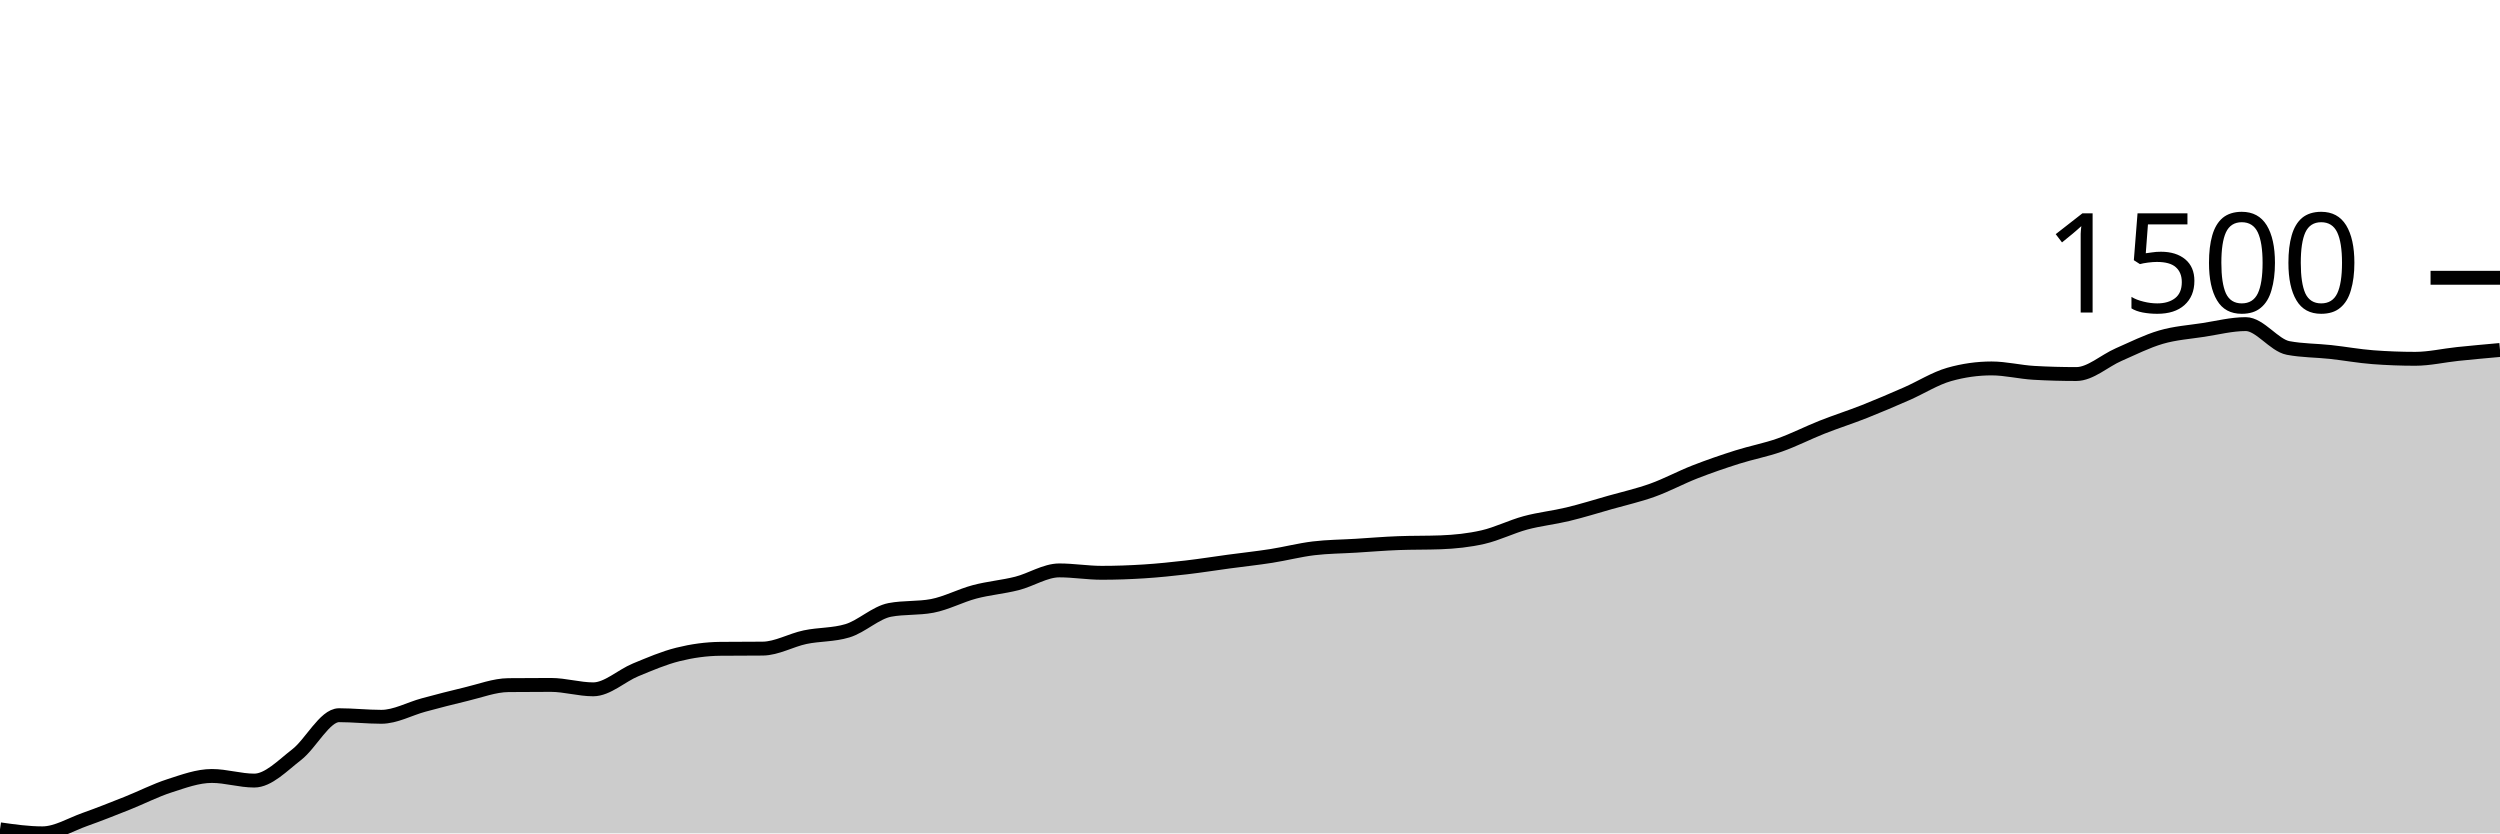
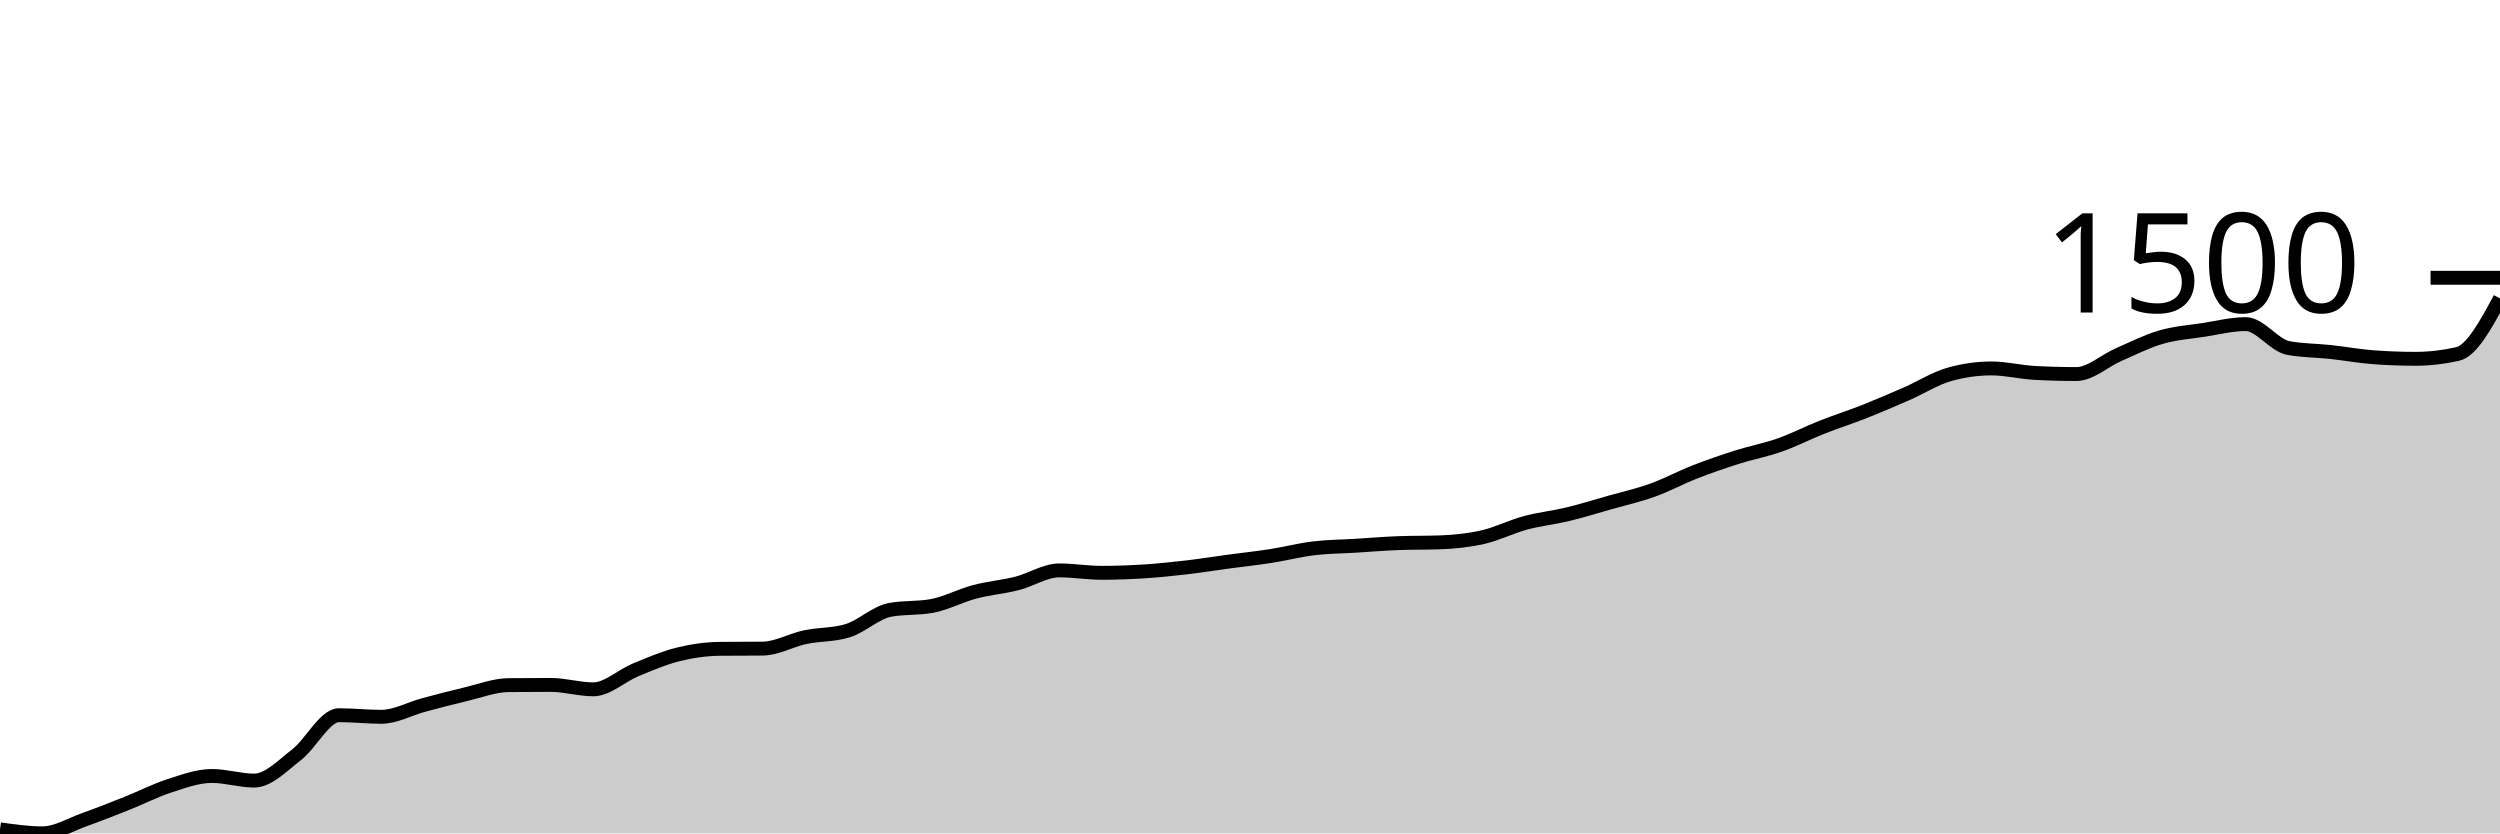
<svg xmlns="http://www.w3.org/2000/svg" viewBox="0 0 180 60">
  <g transform="translate(0,20)">
-     <path class="area" fill="rgba(0, 0, 0, 0.2)" d="M0,39.711C1.017,39.856,2.034,40,3.051,40C4.068,40,5.085,39.365,6.102,39.004C7.119,38.643,8.136,38.238,9.153,37.834C10.169,37.43,11.186,36.905,12.203,36.578C13.22,36.25,14.237,35.87,15.254,35.87C16.271,35.87,17.288,36.202,18.305,36.202C19.322,36.202,20.339,35.124,21.356,34.339C22.373,33.555,23.39,31.495,24.407,31.495C25.424,31.495,26.441,31.61,27.458,31.61C28.475,31.61,29.492,31.03,30.508,30.758C31.525,30.486,32.542,30.217,33.559,29.978C34.576,29.74,35.593,29.338,36.61,29.329C37.627,29.319,38.644,29.314,39.661,29.314C40.678,29.314,41.695,29.632,42.712,29.632C43.729,29.632,44.746,28.65,45.763,28.231C46.78,27.812,47.797,27.372,48.814,27.119C49.831,26.866,50.847,26.724,51.864,26.715C52.881,26.705,53.898,26.71,54.915,26.7C55.932,26.691,56.949,26.091,57.966,25.877C58.983,25.663,60,25.723,61.017,25.415C62.034,25.107,63.051,24.106,64.068,23.913C65.085,23.721,66.102,23.817,67.119,23.625C68.136,23.432,69.153,22.883,70.169,22.614C71.186,22.344,72.203,22.265,73.22,22.007C74.237,21.75,75.254,21.069,76.271,21.069C77.288,21.069,78.305,21.242,79.322,21.242C80.339,21.242,81.356,21.206,82.373,21.141C83.39,21.076,84.407,20.97,85.424,20.852C86.441,20.734,87.458,20.57,88.475,20.433C89.492,20.296,90.508,20.188,91.525,20.029C92.542,19.87,93.559,19.603,94.576,19.48C95.593,19.357,96.61,19.355,97.627,19.292C98.644,19.23,99.661,19.143,100.678,19.105C101.695,19.066,102.712,19.085,103.729,19.047C104.746,19.008,105.763,18.905,106.78,18.671C107.797,18.438,108.814,17.921,109.831,17.646C110.847,17.372,111.864,17.271,112.881,17.025C113.898,16.78,114.915,16.462,115.932,16.173C116.949,15.884,117.966,15.658,118.983,15.292C120,14.927,121.017,14.375,122.034,13.978C123.051,13.581,124.068,13.232,125.085,12.91C126.102,12.587,127.119,12.402,128.136,12.043C129.153,11.685,130.169,11.16,131.186,10.758C132.203,10.356,133.22,10.034,134.237,9.632C135.254,9.23,136.271,8.792,137.288,8.347C138.305,7.901,139.322,7.249,140.339,6.96C141.356,6.671,142.373,6.527,143.39,6.527C144.407,6.527,145.424,6.787,146.441,6.845C147.458,6.903,148.475,6.931,149.492,6.931C150.508,6.931,151.525,5.974,152.542,5.531C153.559,5.088,154.576,4.57,155.593,4.274C156.61,3.978,157.627,3.911,158.644,3.755C159.661,3.598,160.678,3.336,161.695,3.336C162.712,3.336,163.729,4.862,164.746,5.054C165.763,5.247,166.78,5.232,167.797,5.343C168.814,5.454,169.831,5.641,170.847,5.718C171.864,5.795,172.881,5.834,173.898,5.834C174.915,5.834,175.932,5.593,176.949,5.487C177.966,5.381,178.983,5.29,180,5.199L180,40C178.983,40,177.966,40,176.949,40C175.932,40,174.915,40,173.898,40C172.881,40,171.864,40,170.847,40C169.831,40,168.814,40,167.797,40C166.78,40,165.763,40,164.746,40C163.729,40,162.712,40,161.695,40C160.678,40,159.661,40,158.644,40C157.627,40,156.61,40,155.593,40C154.576,40,153.559,40,152.542,40C151.525,40,150.508,40,149.492,40C148.475,40,147.458,40,146.441,40C145.424,40,144.407,40,143.39,40C142.373,40,141.356,40,140.339,40C139.322,40,138.305,40,137.288,40C136.271,40,135.254,40,134.237,40C133.22,40,132.203,40,131.186,40C130.169,40,129.153,40,128.136,40C127.119,40,126.102,40,125.085,40C124.068,40,123.051,40,122.034,40C121.017,40,120,40,118.983,40C117.966,40,116.949,40,115.932,40C114.915,40,113.898,40,112.881,40C111.864,40,110.847,40,109.831,40C108.814,40,107.797,40,106.78,40C105.763,40,104.746,40,103.729,40C102.712,40,101.695,40,100.678,40C99.661,40,98.644,40,97.627,40C96.61,40,95.593,40,94.576,40C93.559,40,92.542,40,91.525,40C90.508,40,89.492,40,88.475,40C87.458,40,86.441,40,85.424,40C84.407,40,83.39,40,82.373,40C81.356,40,80.339,40,79.322,40C78.305,40,77.288,40,76.271,40C75.254,40,74.237,40,73.22,40C72.203,40,71.186,40,70.169,40C69.153,40,68.136,40,67.119,40C66.102,40,65.085,40,64.068,40C63.051,40,62.034,40,61.017,40C60,40,58.983,40,57.966,40C56.949,40,55.932,40,54.915,40C53.898,40,52.881,40,51.864,40C50.847,40,49.831,40,48.814,40C47.797,40,46.78,40,45.763,40C44.746,40,43.729,40,42.712,40C41.695,40,40.678,40,39.661,40C38.644,40,37.627,40,36.61,40C35.593,40,34.576,40,33.559,40C32.542,40,31.525,40,30.508,40C29.492,40,28.475,40,27.458,40C26.441,40,25.424,40,24.407,40C23.39,40,22.373,40,21.356,40C20.339,40,19.322,40,18.305,40C17.288,40,16.271,40,15.254,40C14.237,40,13.22,40,12.203,40C11.186,40,10.169,40,9.153,40C8.136,40,7.119,40,6.102,40C5.085,40,4.068,40,3.051,40C2.034,40,1.017,40,0,40Z" />
-     <path class="line" stroke="black" fill="none" d="M0,39.711C1.017,39.856,2.034,40,3.051,40C4.068,40,5.085,39.365,6.102,39.004C7.119,38.643,8.136,38.238,9.153,37.834C10.169,37.43,11.186,36.905,12.203,36.578C13.22,36.25,14.237,35.87,15.254,35.87C16.271,35.87,17.288,36.202,18.305,36.202C19.322,36.202,20.339,35.124,21.356,34.339C22.373,33.555,23.39,31.495,24.407,31.495C25.424,31.495,26.441,31.61,27.458,31.61C28.475,31.61,29.492,31.03,30.508,30.758C31.525,30.486,32.542,30.217,33.559,29.978C34.576,29.74,35.593,29.338,36.61,29.329C37.627,29.319,38.644,29.314,39.661,29.314C40.678,29.314,41.695,29.632,42.712,29.632C43.729,29.632,44.746,28.65,45.763,28.231C46.78,27.812,47.797,27.372,48.814,27.119C49.831,26.866,50.847,26.724,51.864,26.715C52.881,26.705,53.898,26.71,54.915,26.7C55.932,26.691,56.949,26.091,57.966,25.877C58.983,25.663,60,25.723,61.017,25.415C62.034,25.107,63.051,24.106,64.068,23.913C65.085,23.721,66.102,23.817,67.119,23.625C68.136,23.432,69.153,22.883,70.169,22.614C71.186,22.344,72.203,22.265,73.22,22.007C74.237,21.75,75.254,21.069,76.271,21.069C77.288,21.069,78.305,21.242,79.322,21.242C80.339,21.242,81.356,21.206,82.373,21.141C83.39,21.076,84.407,20.97,85.424,20.852C86.441,20.734,87.458,20.57,88.475,20.433C89.492,20.296,90.508,20.188,91.525,20.029C92.542,19.87,93.559,19.603,94.576,19.48C95.593,19.357,96.61,19.355,97.627,19.292C98.644,19.23,99.661,19.143,100.678,19.105C101.695,19.066,102.712,19.085,103.729,19.047C104.746,19.008,105.763,18.905,106.78,18.671C107.797,18.438,108.814,17.921,109.831,17.646C110.847,17.372,111.864,17.271,112.881,17.025C113.898,16.78,114.915,16.462,115.932,16.173C116.949,15.884,117.966,15.658,118.983,15.292C120,14.927,121.017,14.375,122.034,13.978C123.051,13.581,124.068,13.232,125.085,12.91C126.102,12.587,127.119,12.402,128.136,12.043C129.153,11.685,130.169,11.16,131.186,10.758C132.203,10.356,133.22,10.034,134.237,9.632C135.254,9.23,136.271,8.792,137.288,8.347C138.305,7.901,139.322,7.249,140.339,6.96C141.356,6.671,142.373,6.527,143.39,6.527C144.407,6.527,145.424,6.787,146.441,6.845C147.458,6.903,148.475,6.931,149.492,6.931C150.508,6.931,151.525,5.974,152.542,5.531C153.559,5.088,154.576,4.57,155.593,4.274C156.61,3.978,157.627,3.911,158.644,3.755C159.661,3.598,160.678,3.336,161.695,3.336C162.712,3.336,163.729,4.862,164.746,5.054C165.763,5.247,166.78,5.232,167.797,5.343C168.814,5.454,169.831,5.641,170.847,5.718C171.864,5.795,172.881,5.834,173.898,5.834C174.915,5.834,175.932,5.593,176.949,5.487C177.966,5.381,178.983,5.29,180,5.199" />
+     <path class="area" fill="rgba(0, 0, 0, 0.2)" d="M0,39.711C1.017,39.856,2.034,40,3.051,40C4.068,40,5.085,39.365,6.102,39.004C7.119,38.643,8.136,38.238,9.153,37.834C10.169,37.43,11.186,36.905,12.203,36.578C13.22,36.25,14.237,35.87,15.254,35.87C16.271,35.87,17.288,36.202,18.305,36.202C19.322,36.202,20.339,35.124,21.356,34.339C22.373,33.555,23.39,31.495,24.407,31.495C25.424,31.495,26.441,31.61,27.458,31.61C28.475,31.61,29.492,31.03,30.508,30.758C31.525,30.486,32.542,30.217,33.559,29.978C34.576,29.74,35.593,29.338,36.61,29.329C37.627,29.319,38.644,29.314,39.661,29.314C40.678,29.314,41.695,29.632,42.712,29.632C43.729,29.632,44.746,28.65,45.763,28.231C46.78,27.812,47.797,27.372,48.814,27.119C49.831,26.866,50.847,26.724,51.864,26.715C52.881,26.705,53.898,26.71,54.915,26.7C55.932,26.691,56.949,26.091,57.966,25.877C58.983,25.663,60,25.723,61.017,25.415C62.034,25.107,63.051,24.106,64.068,23.913C65.085,23.721,66.102,23.817,67.119,23.625C68.136,23.432,69.153,22.883,70.169,22.614C71.186,22.344,72.203,22.265,73.22,22.007C74.237,21.75,75.254,21.069,76.271,21.069C77.288,21.069,78.305,21.242,79.322,21.242C80.339,21.242,81.356,21.206,82.373,21.141C83.39,21.076,84.407,20.97,85.424,20.852C86.441,20.734,87.458,20.57,88.475,20.433C89.492,20.296,90.508,20.188,91.525,20.029C92.542,19.87,93.559,19.603,94.576,19.48C95.593,19.357,96.61,19.355,97.627,19.292C98.644,19.23,99.661,19.143,100.678,19.105C101.695,19.066,102.712,19.085,103.729,19.047C104.746,19.008,105.763,18.905,106.78,18.671C107.797,18.438,108.814,17.921,109.831,17.646C110.847,17.372,111.864,17.271,112.881,17.025C113.898,16.78,114.915,16.462,115.932,16.173C116.949,15.884,117.966,15.658,118.983,15.292C120,14.927,121.017,14.375,122.034,13.978C123.051,13.581,124.068,13.232,125.085,12.91C126.102,12.587,127.119,12.402,128.136,12.043C129.153,11.685,130.169,11.16,131.186,10.758C132.203,10.356,133.22,10.034,134.237,9.632C135.254,9.23,136.271,8.792,137.288,8.347C138.305,7.901,139.322,7.249,140.339,6.96C141.356,6.671,142.373,6.527,143.39,6.527C144.407,6.527,145.424,6.787,146.441,6.845C147.458,6.903,148.475,6.931,149.492,6.931C150.508,6.931,151.525,5.974,152.542,5.531C153.559,5.088,154.576,4.57,155.593,4.274C156.61,3.978,157.627,3.911,158.644,3.755C159.661,3.598,160.678,3.336,161.695,3.336C162.712,3.336,163.729,4.862,164.746,5.054C165.763,5.247,166.78,5.232,167.797,5.343C168.814,5.454,169.831,5.641,170.847,5.718C171.864,5.795,172.881,5.834,173.898,5.834C174.915,5.834,175.932,5.718,176.949,5.487C177.966,5.256,178.983,3.372,180,1.487L180,40C178.983,40,177.966,40,176.949,40C175.932,40,174.915,40,173.898,40C172.881,40,171.864,40,170.847,40C169.831,40,168.814,40,167.797,40C166.78,40,165.763,40,164.746,40C163.729,40,162.712,40,161.695,40C160.678,40,159.661,40,158.644,40C157.627,40,156.61,40,155.593,40C154.576,40,153.559,40,152.542,40C151.525,40,150.508,40,149.492,40C148.475,40,147.458,40,146.441,40C145.424,40,144.407,40,143.39,40C142.373,40,141.356,40,140.339,40C139.322,40,138.305,40,137.288,40C136.271,40,135.254,40,134.237,40C133.22,40,132.203,40,131.186,40C130.169,40,129.153,40,128.136,40C127.119,40,126.102,40,125.085,40C124.068,40,123.051,40,122.034,40C121.017,40,120,40,118.983,40C117.966,40,116.949,40,115.932,40C114.915,40,113.898,40,112.881,40C111.864,40,110.847,40,109.831,40C108.814,40,107.797,40,106.78,40C105.763,40,104.746,40,103.729,40C102.712,40,101.695,40,100.678,40C99.661,40,98.644,40,97.627,40C96.61,40,95.593,40,94.576,40C93.559,40,92.542,40,91.525,40C90.508,40,89.492,40,88.475,40C87.458,40,86.441,40,85.424,40C84.407,40,83.39,40,82.373,40C81.356,40,80.339,40,79.322,40C78.305,40,77.288,40,76.271,40C75.254,40,74.237,40,73.22,40C72.203,40,71.186,40,70.169,40C69.153,40,68.136,40,67.119,40C66.102,40,65.085,40,64.068,40C63.051,40,62.034,40,61.017,40C60,40,58.983,40,57.966,40C56.949,40,55.932,40,54.915,40C53.898,40,52.881,40,51.864,40C50.847,40,49.831,40,48.814,40C47.797,40,46.78,40,45.763,40C44.746,40,43.729,40,42.712,40C41.695,40,40.678,40,39.661,40C38.644,40,37.627,40,36.61,40C35.593,40,34.576,40,33.559,40C32.542,40,31.525,40,30.508,40C29.492,40,28.475,40,27.458,40C26.441,40,25.424,40,24.407,40C23.39,40,22.373,40,21.356,40C20.339,40,19.322,40,18.305,40C17.288,40,16.271,40,15.254,40C14.237,40,13.22,40,12.203,40C11.186,40,10.169,40,9.153,40C8.136,40,7.119,40,6.102,40C5.085,40,4.068,40,3.051,40C2.034,40,1.017,40,0,40Z" />
+     <path class="line" stroke="black" fill="none" d="M0,39.711C1.017,39.856,2.034,40,3.051,40C4.068,40,5.085,39.365,6.102,39.004C7.119,38.643,8.136,38.238,9.153,37.834C10.169,37.43,11.186,36.905,12.203,36.578C13.22,36.25,14.237,35.87,15.254,35.87C16.271,35.87,17.288,36.202,18.305,36.202C19.322,36.202,20.339,35.124,21.356,34.339C22.373,33.555,23.39,31.495,24.407,31.495C25.424,31.495,26.441,31.61,27.458,31.61C28.475,31.61,29.492,31.03,30.508,30.758C31.525,30.486,32.542,30.217,33.559,29.978C34.576,29.74,35.593,29.338,36.61,29.329C37.627,29.319,38.644,29.314,39.661,29.314C40.678,29.314,41.695,29.632,42.712,29.632C43.729,29.632,44.746,28.65,45.763,28.231C46.78,27.812,47.797,27.372,48.814,27.119C49.831,26.866,50.847,26.724,51.864,26.715C52.881,26.705,53.898,26.71,54.915,26.7C55.932,26.691,56.949,26.091,57.966,25.877C58.983,25.663,60,25.723,61.017,25.415C62.034,25.107,63.051,24.106,64.068,23.913C65.085,23.721,66.102,23.817,67.119,23.625C68.136,23.432,69.153,22.883,70.169,22.614C71.186,22.344,72.203,22.265,73.22,22.007C74.237,21.75,75.254,21.069,76.271,21.069C77.288,21.069,78.305,21.242,79.322,21.242C80.339,21.242,81.356,21.206,82.373,21.141C83.39,21.076,84.407,20.97,85.424,20.852C86.441,20.734,87.458,20.57,88.475,20.433C89.492,20.296,90.508,20.188,91.525,20.029C92.542,19.87,93.559,19.603,94.576,19.48C95.593,19.357,96.61,19.355,97.627,19.292C98.644,19.23,99.661,19.143,100.678,19.105C101.695,19.066,102.712,19.085,103.729,19.047C104.746,19.008,105.763,18.905,106.78,18.671C107.797,18.438,108.814,17.921,109.831,17.646C110.847,17.372,111.864,17.271,112.881,17.025C113.898,16.78,114.915,16.462,115.932,16.173C116.949,15.884,117.966,15.658,118.983,15.292C120,14.927,121.017,14.375,122.034,13.978C123.051,13.581,124.068,13.232,125.085,12.91C126.102,12.587,127.119,12.402,128.136,12.043C129.153,11.685,130.169,11.16,131.186,10.758C132.203,10.356,133.22,10.034,134.237,9.632C135.254,9.23,136.271,8.792,137.288,8.347C138.305,7.901,139.322,7.249,140.339,6.96C141.356,6.671,142.373,6.527,143.39,6.527C144.407,6.527,145.424,6.787,146.441,6.845C147.458,6.903,148.475,6.931,149.492,6.931C150.508,6.931,151.525,5.974,152.542,5.531C153.559,5.088,154.576,4.57,155.593,4.274C156.61,3.978,157.627,3.911,158.644,3.755C159.661,3.598,160.678,3.336,161.695,3.336C162.712,3.336,163.729,4.862,164.746,5.054C165.763,5.247,166.78,5.232,167.797,5.343C168.814,5.454,169.831,5.641,170.847,5.718C171.864,5.795,172.881,5.834,173.898,5.834C174.915,5.834,175.932,5.718,176.949,5.487C177.966,5.256,178.983,3.372,180,1.487" />
    <path class="axis-ceiling" stroke-width="1" stroke="black" fill="none" d="M175,0L180,0" />
    <text class="axis-ceiling-label" font-family="sans-serif" text-anchor="end" font-size="10px" x="170" y="2.5">1500</text>
  </g>
</svg>
